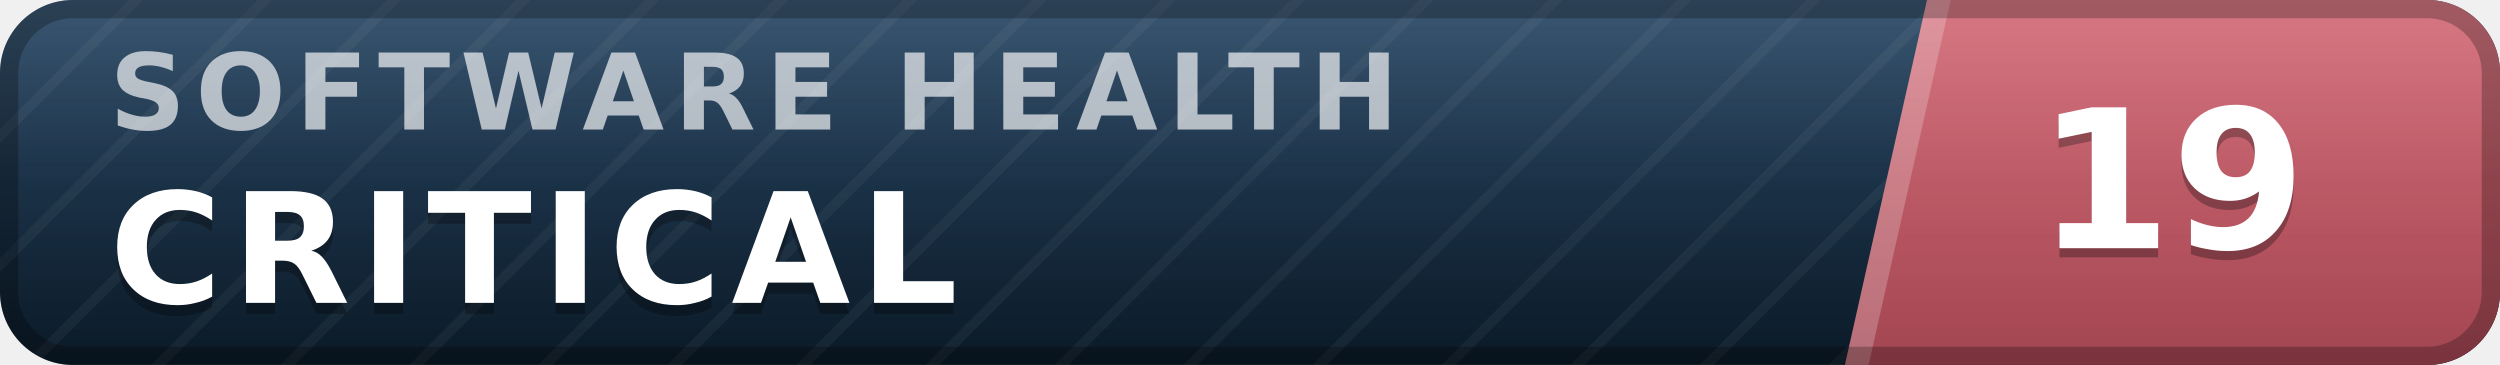
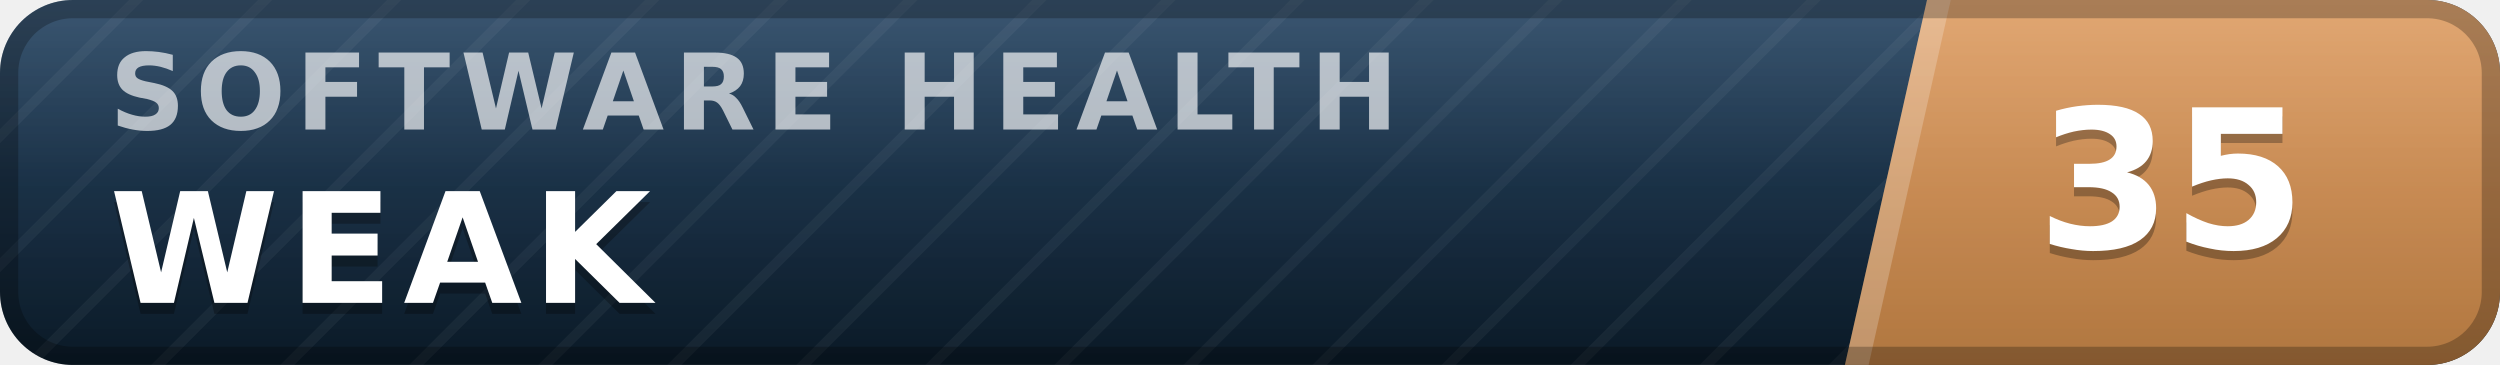
- <svg xmlns="http://www.w3.org/2000/svg" width="137" height="20" viewBox="0 0 137 20" role="img" aria-label="inspect.software software health index 19 of 100, critical" font-family="Verdana,DejaVu Sans,Geneva,sans-serif">
+ <svg xmlns="http://www.w3.org/2000/svg" width="137" height="20" viewBox="0 0 137 20" role="img" aria-label="inspect.software software health index 35 of 100, weak" font-family="Verdana,DejaVu Sans,Geneva,sans-serif">
  <defs>
    <linearGradient id="plate" x1="0" y1="0" x2="0" y2="1">
      <stop offset="0" stop-color="#1d3d5c" />
      <stop offset="1" stop-color="#0a1926" />
    </linearGradient>
    <linearGradient id="endplate" x1="0" y1="0" x2="0" y2="1">
-       <stop offset="0" stop-color="#d16471" />
-       <stop offset="1" stop-color="#a34551" />
+       <stop offset="0" stop-color="#dd9a5e" />
+       <stop offset="1" stop-color="#b0763f" />
    </linearGradient>
    <linearGradient id="gloss" x1="0" y1="0" x2="0" y2="1">
      <stop offset="0" stop-color="#fff" stop-opacity=".13" />
      <stop offset=".5" stop-color="#fff" stop-opacity=".03" />
      <stop offset="1" stop-color="#fff" stop-opacity="0" />
    </linearGradient>
    <pattern id="guilloche" width="5" height="5" patternUnits="userSpaceOnUse" patternTransform="rotate(45)">
      <line x1="0" y1="0" x2="0" y2="5" stroke="#fff" stroke-opacity=".045" stroke-width="1.1" />
    </pattern>
    <clipPath id="rounded">
      <rect width="137" height="20" rx="4" />
    </clipPath>
  </defs>
  <g clip-path="url(#rounded)">
    <rect width="137" height="20" fill="url(#plate)" />
    <rect width="137" height="20" fill="url(#guilloche)" />
    <polygon points="105.6,0 137,0 137,20 101.1,20" fill="url(#endplate)" />
    <polygon points="105.6,0 106.9,0 102.4,20 101.1,20" fill="#fff" fill-opacity=".22" />
    <text x="6.0" y="7.1" font-size="5.8" letter-spacing="0.55" fill="#fff" fill-opacity=".66" font-weight="bold" textLength="76.3" lengthAdjust="spacing">SOFTWARE HEALTH</text>
-     <text x="6.0" y="17.2" font-size="8.4" fill="#000" fill-opacity=".3" font-weight="bold" letter-spacing="0.55" textLength="50.4" lengthAdjust="spacing">CRITICAL</text>
-     <text x="6.0" y="16.6" font-size="8.4" fill="#fff" font-weight="bold" letter-spacing="0.55" textLength="50.4" lengthAdjust="spacing">CRITICAL</text>
-     <text x="119.0" y="14.1" font-size="10.6" fill="#000" fill-opacity=".3" font-weight="bold" text-anchor="middle">19</text>
-     <text x="119.0" y="13.6" font-size="10.6" fill="#fff" font-weight="bold" text-anchor="middle">19</text>
+     <text x="6.0" y="17.2" font-size="8.4" fill="#000" fill-opacity=".3" font-weight="bold" letter-spacing="0.55" textLength="30.3" lengthAdjust="spacing">WEAK</text>
+     <text x="6.0" y="16.6" font-size="8.4" fill="#fff" font-weight="bold" letter-spacing="0.55" textLength="30.3" lengthAdjust="spacing">WEAK</text>
+     <text x="119.0" y="14.1" font-size="10.6" fill="#000" fill-opacity=".3" font-weight="bold" text-anchor="middle">35</text>
+     <text x="119.0" y="13.6" font-size="10.6" fill="#fff" font-weight="bold" text-anchor="middle">35</text>
    <rect width="137" height="20" fill="url(#gloss)" />
  </g>
  <rect x=".5" y=".5" width="136" height="19" rx="3.5" fill="none" stroke="#000" stroke-opacity=".25" />
</svg>
